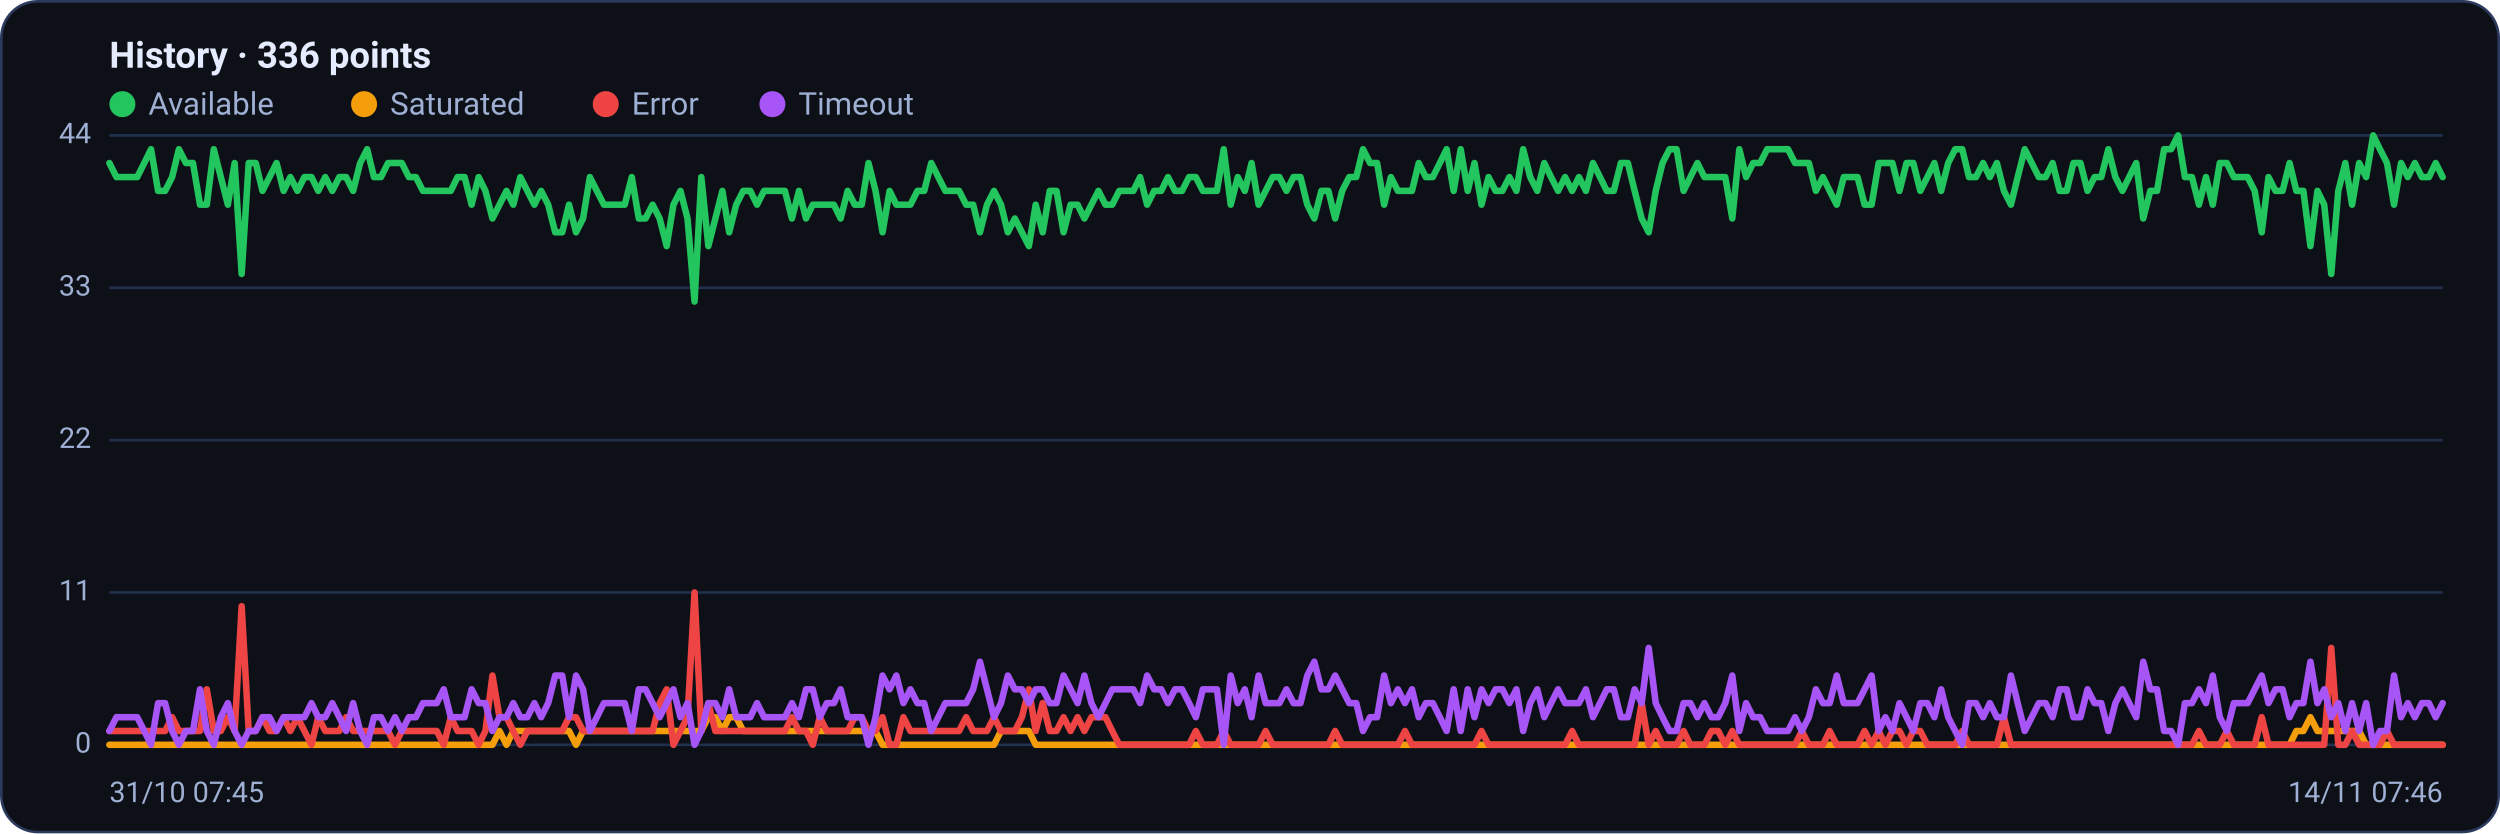
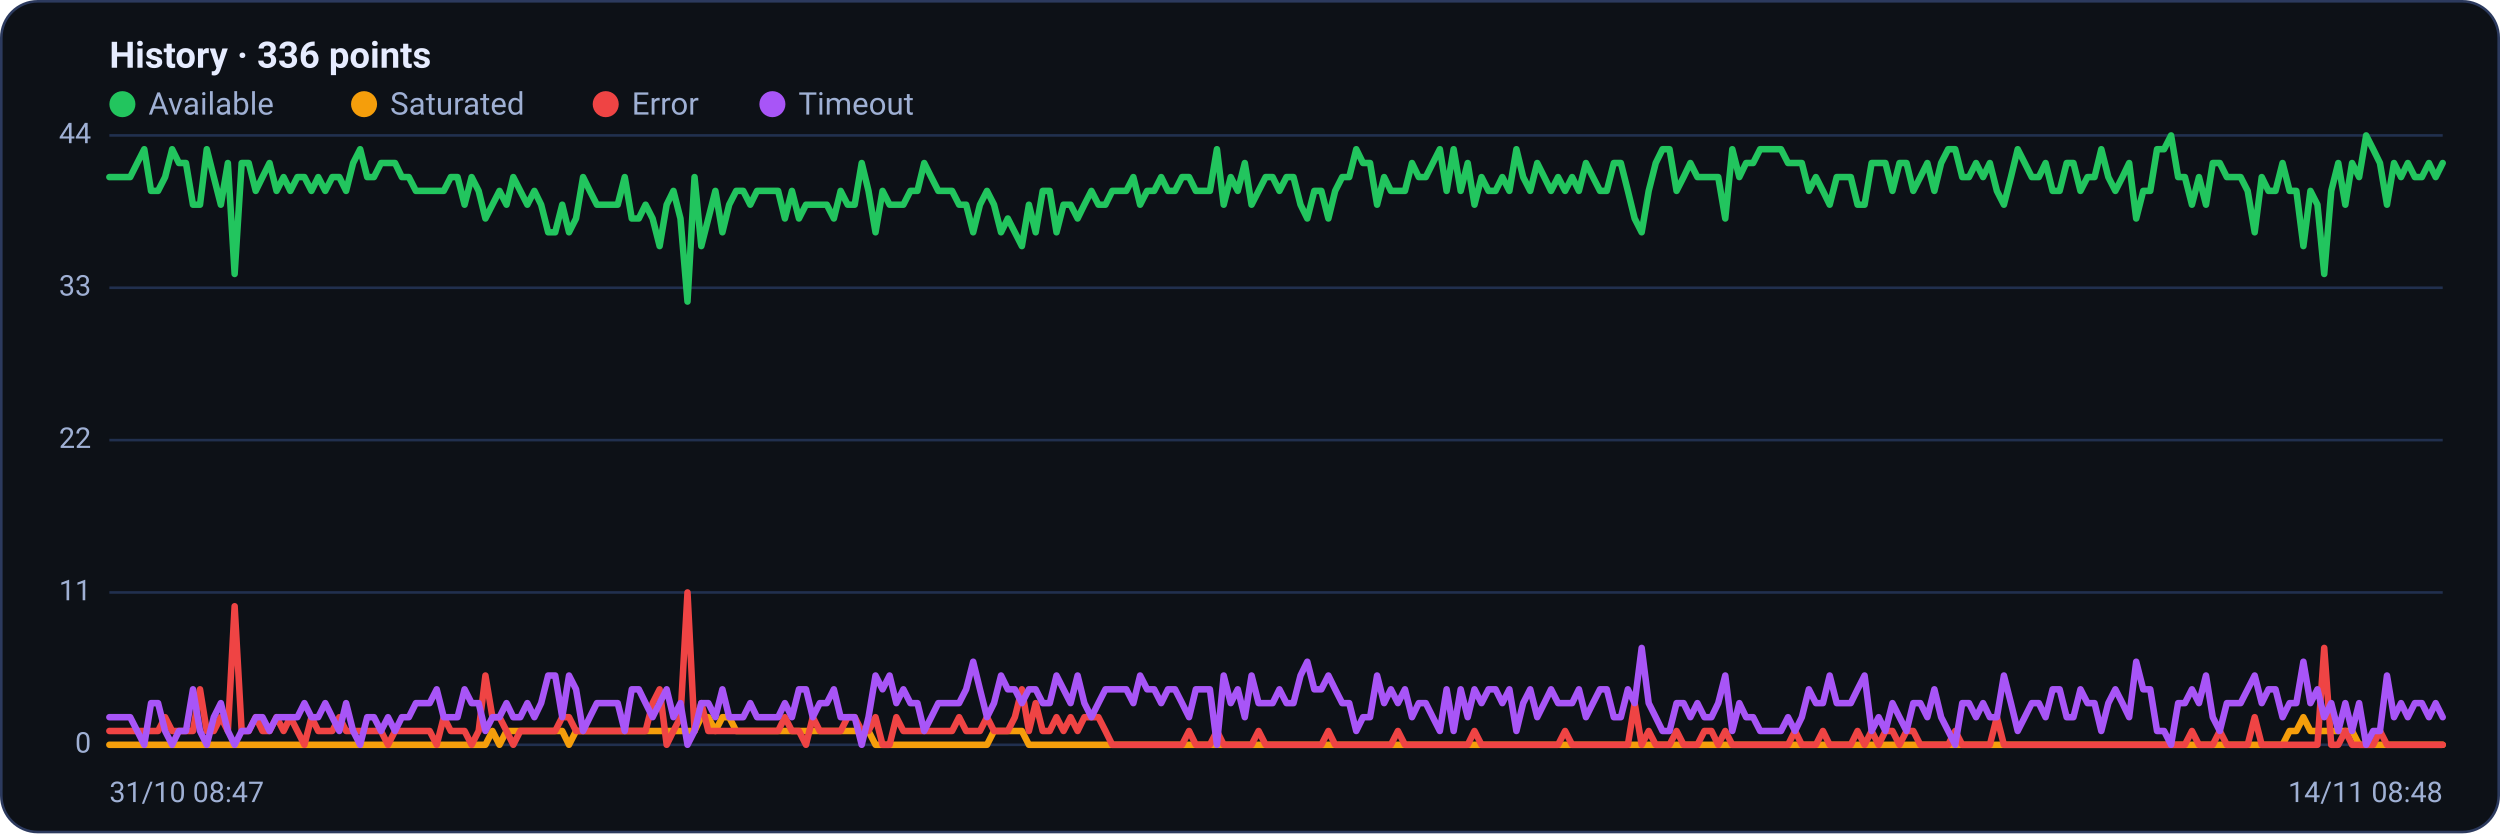
<svg xmlns="http://www.w3.org/2000/svg" viewBox="0 0 960 320" width="960" height="320" font-family="Segoe UI, system-ui, -apple-system, Roboto, Helvetica, Arial, sans-serif" role="img" aria-label="Availability history per region">
  <rect x="0.5" y="0.5" width="959" height="319" rx="14" fill="#0d1117" stroke="#2c3a5e" />
  <text x="42" y="26" font-size="14" font-weight="600" fill="#e6ecff">History · 336 points</text>
  <circle cx="47" cy="40" r="5" fill="#22c55e" />
  <text x="57" y="44" font-size="12" fill="#9fb0d4">Available</text>
  <circle cx="139.8" cy="40" r="5" fill="#f59e0b" />
  <text x="149.8" y="44" font-size="12" fill="#9fb0d4">Saturated</text>
  <circle cx="232.6" cy="40" r="5" fill="#ef4444" />
  <text x="242.6" y="44" font-size="12" fill="#9fb0d4">Error</text>
  <circle cx="296.6" cy="40" r="5" fill="#a855f7" />
  <text x="306.6" y="44" font-size="12" fill="#9fb0d4">Timeout</text>
  <line x1="42" y1="286.0" x2="938" y2="286.0" stroke="#21304f" stroke-width="1" />
  <text x="35" y="289.0" text-anchor="end" font-size="11" fill="#9fb0d4">0</text>
  <line x1="42" y1="227.5" x2="938" y2="227.5" stroke="#21304f" stroke-width="1" />
  <text x="35" y="230.5" text-anchor="end" font-size="11" fill="#9fb0d4">11</text>
  <line x1="42" y1="169.0" x2="938" y2="169.0" stroke="#21304f" stroke-width="1" />
  <text x="35" y="172.0" text-anchor="end" font-size="11" fill="#9fb0d4">22</text>
  <line x1="42" y1="110.5" x2="938" y2="110.5" stroke="#21304f" stroke-width="1" />
  <text x="35" y="113.5" text-anchor="end" font-size="11" fill="#9fb0d4">33</text>
  <line x1="42" y1="52.0" x2="938" y2="52.0" stroke="#21304f" stroke-width="1" />
  <text x="35" y="55.0" text-anchor="end" font-size="11" fill="#9fb0d4">44</text>
-   <polyline fill="none" stroke="#22c55e" stroke-width="2.5" stroke-linejoin="round" stroke-linecap="round" points="42.0,62.6 44.7,68.0 47.3,68.0 50.0,68.0 52.7,68.0 55.4,62.6 58.0,57.3 60.7,73.3 63.4,73.3 66.1,68.0 68.7,57.3 71.4,62.6 74.1,62.6 76.8,78.6 79.4,78.6 82.1,57.3 84.8,68.0 87.5,78.6 90.1,62.6 92.8,105.2 95.5,62.6 98.2,62.6 100.8,73.3 103.5,68.0 106.2,62.6 108.9,73.3 111.5,68.0 114.2,73.3 116.9,68.0 119.6,68.0 122.2,73.3 124.9,68.0 127.6,73.3 130.3,68.0 132.9,68.0 135.6,73.3 138.3,62.6 141.0,57.3 143.6,68.0 146.3,68.0 149.0,62.6 151.7,62.6 154.3,62.6 157.0,68.0 159.7,68.0 162.4,73.3 165.0,73.3 167.7,73.3 170.4,73.3 173.1,73.3 175.7,68.0 178.4,68.0 181.1,78.6 183.8,68.0 186.4,73.3 189.1,83.9 191.8,78.6 194.5,73.3 197.1,78.6 199.8,68.0 202.5,73.3 205.2,78.6 207.8,73.3 210.5,78.6 213.2,89.2 215.9,89.2 218.5,78.6 221.2,89.2 223.9,83.9 226.5,68.0 229.2,73.3 231.9,78.6 234.6,78.6 237.2,78.6 239.9,78.6 242.6,68.0 245.3,83.9 247.9,83.9 250.6,78.6 253.3,83.9 256.0,94.5 258.6,78.6 261.3,73.3 264.0,83.9 266.7,115.8 269.3,68.0 272.0,94.5 274.7,83.9 277.4,73.3 280.0,89.2 282.7,78.6 285.4,73.3 288.1,73.3 290.7,78.6 293.4,73.3 296.1,73.3 298.8,73.3 301.4,73.3 304.1,83.9 306.8,73.3 309.5,83.9 312.1,78.6 314.8,78.6 317.5,78.6 320.2,78.6 322.8,83.9 325.5,73.3 328.2,78.6 330.9,78.6 333.5,62.6 336.2,73.3 338.9,89.2 341.6,73.3 344.2,78.6 346.9,78.6 349.6,78.6 352.3,73.3 354.9,73.3 357.6,62.6 360.3,68.0 363.0,73.3 365.6,73.3 368.3,73.3 371.0,78.6 373.7,78.6 376.3,89.2 379.0,78.6 381.7,73.3 384.4,78.6 387.0,89.2 389.7,83.9 392.4,89.2 395.1,94.5 397.7,78.6 400.4,89.2 403.1,73.3 405.7,73.3 408.4,89.2 411.1,78.6 413.8,78.6 416.4,83.9 419.1,78.6 421.8,73.3 424.5,78.6 427.1,78.6 429.8,73.3 432.5,73.3 435.2,73.3 437.8,68.0 440.5,78.6 443.2,73.3 445.9,73.3 448.5,68.0 451.2,73.3 453.9,73.3 456.6,68.0 459.2,68.0 461.9,73.3 464.6,73.3 467.3,73.3 469.9,57.3 472.6,78.6 475.3,68.0 478.0,73.3 480.6,62.6 483.3,78.6 486.0,73.3 488.7,68.0 491.3,68.0 494.0,73.3 496.7,68.0 499.4,68.0 502.0,78.6 504.7,83.9 507.4,73.3 510.1,73.3 512.7,83.9 515.4,73.3 518.1,68.0 520.8,68.0 523.4,57.3 526.1,62.6 528.8,62.6 531.5,78.6 534.1,68.0 536.8,73.3 539.5,73.3 542.2,73.3 544.8,62.6 547.5,68.0 550.2,68.0 552.9,62.6 555.5,57.3 558.2,73.3 560.9,57.3 563.6,73.3 566.2,62.6 568.9,78.6 571.6,68.0 574.3,73.3 576.9,73.3 579.6,68.0 582.3,73.3 584.9,57.3 587.6,68.0 590.3,73.3 593.0,62.6 595.6,68.0 598.3,73.3 601.0,68.0 603.7,73.3 606.3,68.0 609.0,73.3 611.7,62.6 614.4,68.0 617.0,73.3 619.7,73.3 622.4,62.6 625.1,62.6 627.7,73.3 630.4,83.9 633.1,89.2 635.8,73.3 638.4,62.6 641.1,57.3 643.8,57.3 646.5,73.3 649.1,68.0 651.8,62.6 654.5,68.0 657.2,68.0 659.8,68.0 662.5,68.0 665.2,83.9 667.9,57.3 670.5,68.0 673.2,62.6 675.9,62.6 678.6,57.3 681.2,57.3 683.9,57.3 686.6,57.3 689.3,62.6 691.9,62.6 694.6,62.6 697.3,73.3 700.0,68.0 702.6,73.3 705.3,78.6 708.0,68.0 710.7,68.0 713.3,68.0 716.0,78.6 718.7,78.6 721.4,62.6 724.0,62.6 726.7,62.6 729.4,73.3 732.1,62.6 734.7,62.6 737.4,73.3 740.1,68.0 742.8,62.6 745.4,73.3 748.1,62.6 750.8,57.3 753.5,57.3 756.1,68.0 758.8,68.0 761.5,62.6 764.1,68.0 766.8,62.6 769.5,73.3 772.2,78.6 774.8,68.0 777.5,57.3 780.2,62.6 782.9,68.0 785.5,68.0 788.2,62.6 790.9,73.3 793.6,73.3 796.2,62.6 798.9,62.6 801.6,73.3 804.3,68.0 806.9,68.0 809.6,57.3 812.3,68.0 815.0,73.3 817.6,68.0 820.3,62.6 823.0,83.9 825.7,73.3 828.3,73.3 831.0,57.3 833.7,57.3 836.4,52.0 839.0,68.0 841.7,68.0 844.4,78.6 847.1,68.0 849.7,78.6 852.4,62.6 855.1,62.6 857.8,68.0 860.4,68.0 863.1,68.0 865.8,73.3 868.5,89.2 871.1,68.0 873.8,73.3 876.5,73.3 879.2,62.6 881.8,73.3 884.5,73.3 887.2,94.5 889.9,73.3 892.5,78.6 895.2,105.2 897.9,73.3 900.6,62.6 903.2,78.6 905.9,62.6 908.6,68.0 911.3,52.0 913.9,57.3 916.6,62.6 919.3,78.6 922.0,62.6 924.6,68.0 927.3,62.6 930.0,68.0 932.7,68.0 935.3,62.6 938.0,68.0" />
-   <polyline fill="none" stroke="#f59e0b" stroke-width="2.5" stroke-linejoin="round" stroke-linecap="round" points="42.0,286.0 44.7,286.0 47.3,286.0 50.0,286.0 52.7,286.0 55.4,286.0 58.0,286.0 60.7,286.0 63.4,286.0 66.1,286.0 68.7,286.0 71.4,286.0 74.1,286.0 76.8,286.0 79.4,286.0 82.1,286.0 84.8,286.0 87.5,286.0 90.1,286.0 92.8,286.0 95.5,286.0 98.2,286.0 100.8,286.0 103.5,286.0 106.2,286.0 108.9,286.0 111.5,286.0 114.2,286.0 116.9,286.0 119.6,286.0 122.2,286.0 124.9,286.0 127.6,286.0 130.3,286.0 132.9,286.0 135.6,286.0 138.3,286.0 141.0,286.0 143.6,286.0 146.3,286.0 149.0,286.0 151.7,286.0 154.3,286.0 157.0,286.0 159.7,286.0 162.4,286.0 165.0,286.0 167.7,286.0 170.4,286.0 173.1,286.0 175.7,286.0 178.4,286.0 181.1,286.0 183.8,286.0 186.4,286.0 189.1,286.0 191.8,280.7 194.5,286.0 197.1,280.7 199.8,280.7 202.5,280.7 205.2,280.7 207.8,280.7 210.5,280.7 213.2,280.7 215.9,280.7 218.5,280.7 221.2,286.0 223.9,280.7 226.5,280.7 229.2,280.7 231.9,280.7 234.6,280.7 237.2,280.7 239.9,280.7 242.6,280.7 245.3,280.7 247.9,280.7 250.6,280.7 253.3,280.7 256.0,280.7 258.6,280.7 261.3,280.7 264.0,280.7 266.7,280.7 269.3,280.7 272.0,275.4 274.7,275.4 277.4,280.7 280.0,275.4 282.7,275.4 285.4,280.7 288.1,280.7 290.7,280.7 293.4,280.7 296.1,280.7 298.8,280.7 301.4,280.7 304.1,280.7 306.8,280.7 309.5,280.7 312.1,280.7 314.8,280.7 317.5,280.7 320.2,280.7 322.8,280.7 325.5,280.7 328.2,280.7 330.9,280.7 333.5,280.7 336.2,280.7 338.9,286.0 341.6,286.0 344.2,286.0 346.9,286.0 349.6,286.0 352.3,286.0 354.9,286.0 357.6,286.0 360.3,286.0 363.0,286.0 365.6,286.0 368.3,286.0 371.0,286.0 373.7,286.0 376.3,286.0 379.0,286.0 381.7,286.0 384.4,280.7 387.0,280.7 389.7,280.7 392.4,280.7 395.1,280.7 397.7,286.0 400.4,286.0 403.1,286.0 405.7,286.0 408.4,286.0 411.1,286.0 413.8,286.0 416.4,286.0 419.1,286.0 421.8,286.0 424.5,286.0 427.1,286.0 429.8,286.0 432.5,286.0 435.2,286.0 437.8,286.0 440.5,286.0 443.2,286.0 445.9,286.0 448.5,286.0 451.2,286.0 453.9,286.0 456.6,286.0 459.2,286.0 461.9,286.0 464.6,286.0 467.3,286.0 469.9,286.0 472.6,286.0 475.3,286.0 478.0,286.0 480.6,286.0 483.3,286.0 486.0,286.0 488.7,286.0 491.3,286.0 494.0,286.0 496.7,286.0 499.4,286.0 502.0,286.0 504.7,286.0 507.4,286.0 510.1,286.0 512.7,286.0 515.4,286.0 518.1,286.0 520.8,286.0 523.4,286.0 526.1,286.0 528.8,286.0 531.5,286.0 534.1,286.0 536.8,286.0 539.5,286.0 542.2,286.0 544.8,286.0 547.5,286.0 550.2,286.0 552.9,286.0 555.5,286.0 558.2,286.0 560.9,286.0 563.6,286.0 566.2,286.0 568.9,286.0 571.6,286.0 574.3,286.0 576.9,286.0 579.6,286.0 582.3,286.0 584.9,286.0 587.6,286.0 590.3,286.0 593.0,286.0 595.6,286.0 598.3,286.0 601.0,286.0 603.7,286.0 606.3,286.0 609.0,286.0 611.7,286.0 614.4,286.0 617.0,286.0 619.7,286.0 622.4,286.0 625.1,286.0 627.7,286.0 630.4,286.0 633.1,286.0 635.8,286.0 638.4,286.0 641.1,286.0 643.8,286.0 646.5,286.0 649.1,286.0 651.8,286.0 654.5,286.0 657.2,286.0 659.8,286.0 662.5,286.0 665.2,286.0 667.9,286.0 670.5,286.0 673.2,286.0 675.9,286.0 678.6,286.0 681.2,286.0 683.9,286.0 686.6,286.0 689.3,286.0 691.9,286.0 694.6,286.0 697.3,286.0 700.0,286.0 702.6,286.0 705.3,286.0 708.0,286.0 710.7,286.0 713.3,286.0 716.0,286.0 718.7,286.0 721.4,286.0 724.0,286.0 726.7,286.0 729.4,286.0 732.1,286.0 734.7,286.0 737.4,286.0 740.1,286.0 742.8,286.0 745.4,286.0 748.1,286.0 750.8,286.0 753.5,286.0 756.1,286.0 758.8,286.0 761.5,286.0 764.1,286.0 766.8,286.0 769.5,286.0 772.2,286.0 774.8,286.0 777.5,286.0 780.2,286.0 782.9,286.0 785.5,286.0 788.2,286.0 790.9,286.0 793.6,286.0 796.2,286.0 798.9,286.0 801.6,286.0 804.3,286.0 806.9,286.0 809.6,286.0 812.3,286.0 815.0,286.0 817.6,286.0 820.3,286.0 823.0,286.0 825.7,286.0 828.3,286.0 831.0,286.0 833.7,286.0 836.4,286.0 839.0,286.0 841.7,286.0 844.4,286.0 847.1,286.0 849.7,286.0 852.4,286.0 855.1,286.0 857.8,286.0 860.4,286.0 863.1,286.0 865.8,286.0 868.5,286.0 871.1,286.0 873.8,286.0 876.5,286.0 879.2,286.0 881.8,280.7 884.5,280.7 887.2,275.4 889.9,280.7 892.5,280.7 895.2,280.7 897.9,280.7 900.6,280.7 903.2,280.7 905.9,280.7 908.6,286.0 911.3,286.0 913.9,286.0 916.6,286.0 919.3,286.0 922.0,286.0 924.6,286.0 927.3,286.0 930.0,286.0 932.7,286.0 935.3,286.0 938.0,286.0" />
-   <polyline fill="none" stroke="#ef4444" stroke-width="2.5" stroke-linejoin="round" stroke-linecap="round" points="42.0,280.7 44.7,280.7 47.3,280.7 50.0,280.7 52.7,280.7 55.4,280.7 58.0,280.7 60.7,280.7 63.4,280.7 66.1,275.4 68.7,280.7 71.4,280.7 74.1,280.7 76.8,280.7 79.4,264.7 82.1,280.7 84.8,280.7 87.5,275.4 90.1,280.7 92.8,232.8 95.5,280.7 98.2,280.7 100.8,275.4 103.5,280.7 106.2,280.7 108.9,275.4 111.5,280.7 114.2,275.4 116.9,280.7 119.6,286.0 122.2,275.4 124.9,280.7 127.6,280.7 130.3,280.7 132.9,275.4 135.6,280.7 138.3,280.7 141.0,280.7 143.6,280.7 146.3,280.7 149.0,280.7 151.7,286.0 154.3,280.7 157.0,280.7 159.7,280.7 162.4,280.7 165.0,280.7 167.7,280.7 170.4,286.0 173.1,275.4 175.7,280.7 178.4,280.7 181.1,280.7 183.8,286.0 186.4,280.7 189.1,259.4 191.8,275.4 194.5,275.4 197.1,280.7 199.8,286.0 202.5,280.7 205.2,280.7 207.8,280.7 210.5,280.7 213.2,280.7 215.9,280.7 218.5,275.4 221.2,275.4 223.9,280.7 226.5,280.7 229.2,280.7 231.9,280.7 234.6,280.7 237.2,280.7 239.9,280.7 242.6,280.7 245.3,280.7 247.9,280.7 250.6,280.7 253.3,270.0 256.0,264.7 258.6,286.0 261.3,280.7 264.0,275.4 266.7,227.5 269.3,280.7 272.0,270.0 274.7,280.7 277.4,280.7 280.0,280.7 282.7,280.7 285.4,280.7 288.1,280.7 290.7,280.7 293.4,280.7 296.1,280.7 298.8,280.7 301.4,280.7 304.1,275.4 306.8,280.7 309.5,280.7 312.1,286.0 314.8,275.4 317.5,280.7 320.2,280.7 322.8,280.7 325.5,280.7 328.2,275.4 330.9,275.4 333.5,280.7 336.2,280.7 338.9,275.4 341.6,286.0 344.2,286.0 346.9,275.4 349.6,280.7 352.3,280.7 354.9,280.7 357.6,280.7 360.3,280.7 363.0,280.7 365.6,280.7 368.3,280.7 371.0,275.4 373.7,280.7 376.3,280.7 379.0,280.7 381.7,275.4 384.4,280.7 387.0,280.7 389.7,280.7 392.4,275.4 395.1,264.7 397.7,280.7 400.4,270.0 403.1,280.7 405.7,280.7 408.4,275.4 411.1,280.7 413.8,275.4 416.4,280.7 419.1,275.4 421.8,275.4 424.5,275.4 427.1,280.7 429.8,286.0 432.5,286.0 435.2,286.0 437.8,286.0 440.5,286.0 443.2,286.0 445.9,286.0 448.5,286.0 451.2,286.0 453.9,286.0 456.6,286.0 459.2,280.7 461.9,286.0 464.6,286.0 467.3,286.0 469.9,280.7 472.6,286.0 475.3,286.0 478.0,286.0 480.6,286.0 483.3,286.0 486.0,280.7 488.7,286.0 491.3,286.0 494.0,286.0 496.7,286.0 499.4,286.0 502.0,286.0 504.7,286.0 507.4,286.0 510.1,286.0 512.7,280.7 515.4,286.0 518.1,286.0 520.8,286.0 523.4,286.0 526.1,286.0 528.8,286.0 531.5,286.0 534.1,286.0 536.8,286.0 539.5,280.7 542.2,286.0 544.8,286.0 547.5,286.0 550.2,286.0 552.9,286.0 555.5,286.0 558.2,286.0 560.9,286.0 563.6,286.0 566.2,286.0 568.9,280.7 571.6,286.0 574.3,286.0 576.9,286.0 579.6,286.0 582.3,286.0 584.9,286.0 587.6,286.0 590.3,286.0 593.0,286.0 595.6,286.0 598.3,286.0 601.0,286.0 603.7,280.7 606.3,286.0 609.0,286.0 611.7,286.0 614.4,286.0 617.0,286.0 619.7,286.0 622.4,286.0 625.1,286.0 627.7,286.0 630.4,270.0 633.1,286.0 635.8,280.7 638.4,286.0 641.1,286.0 643.8,286.0 646.5,280.7 649.1,286.0 651.8,286.0 654.5,286.0 657.2,280.7 659.8,280.7 662.5,286.0 665.2,280.7 667.9,286.0 670.5,286.0 673.2,286.0 675.9,286.0 678.6,286.0 681.2,286.0 683.9,286.0 686.6,286.0 689.3,286.0 691.9,280.7 694.6,286.0 697.3,286.0 700.0,286.0 702.6,280.7 705.3,286.0 708.0,286.0 710.7,286.0 713.3,286.0 716.0,280.7 718.7,286.0 721.4,280.7 724.0,286.0 726.7,280.7 729.4,280.7 732.1,286.0 734.7,280.7 737.4,280.7 740.1,286.0 742.8,286.0 745.4,286.0 748.1,286.0 750.8,286.0 753.5,280.7 756.1,286.0 758.8,286.0 761.5,286.0 764.1,286.0 766.8,286.0 769.5,275.4 772.2,286.0 774.8,286.0 777.5,286.0 780.2,286.0 782.9,286.0 785.5,286.0 788.2,286.0 790.9,286.0 793.6,286.0 796.2,286.0 798.9,286.0 801.6,286.0 804.3,286.0 806.9,286.0 809.6,286.0 812.3,286.0 815.0,286.0 817.6,286.0 820.3,286.0 823.0,286.0 825.7,286.0 828.3,286.0 831.0,286.0 833.7,286.0 836.4,286.0 839.0,286.0 841.7,286.0 844.4,280.7 847.1,286.0 849.7,286.0 852.4,286.0 855.1,280.7 857.8,286.0 860.4,286.0 863.1,286.0 865.8,286.0 868.5,275.4 871.1,286.0 873.8,286.0 876.5,286.0 879.2,286.0 881.8,286.0 884.5,286.0 887.2,286.0 889.9,286.0 892.5,286.0 895.2,248.8 897.9,286.0 900.6,286.0 903.2,280.7 905.9,286.0 908.6,286.0 911.3,286.0 913.9,286.0 916.6,280.7 919.3,286.0 922.0,286.0 924.6,286.0 927.3,286.0 930.0,286.0 932.7,286.0 935.3,286.0 938.0,286.0" />
-   <polyline fill="none" stroke="#a855f7" stroke-width="2.5" stroke-linejoin="round" stroke-linecap="round" points="42.0,280.7 44.7,275.4 47.3,275.4 50.0,275.4 52.7,275.4 55.4,280.7 58.0,286.0 60.7,270.0 63.4,270.0 66.1,280.7 68.7,286.0 71.4,280.7 74.1,280.7 76.8,264.7 79.4,280.7 82.1,286.0 84.8,275.4 87.5,270.0 90.1,280.7 92.8,286.0 95.5,280.7 98.2,280.7 100.8,275.4 103.5,275.4 106.2,280.7 108.9,275.4 111.5,275.4 114.2,275.4 116.9,275.4 119.6,270.0 122.2,275.4 124.9,275.4 127.6,270.0 130.3,275.4 132.9,280.7 135.6,270.0 138.3,280.7 141.0,286.0 143.6,275.4 146.3,275.4 149.0,280.7 151.7,275.4 154.3,280.7 157.0,275.4 159.7,275.4 162.4,270.0 165.0,270.0 167.7,270.0 170.4,264.7 173.1,275.4 175.7,275.4 178.4,275.4 181.1,264.7 183.8,270.0 186.4,270.0 189.1,280.7 191.8,275.4 194.5,275.4 197.1,270.0 199.8,275.4 202.5,275.4 205.2,270.0 207.8,275.4 210.5,270.0 213.2,259.4 215.9,259.4 218.5,275.4 221.2,259.4 223.9,264.7 226.5,280.7 229.2,275.4 231.9,270.0 234.6,270.0 237.2,270.0 239.9,270.0 242.6,280.7 245.3,264.7 247.9,264.7 250.6,270.0 253.3,275.4 256.0,270.0 258.6,264.7 261.3,275.4 264.0,270.0 266.7,286.0 269.3,280.7 272.0,270.0 274.7,270.0 277.4,275.4 280.0,264.7 282.7,275.4 285.4,275.4 288.1,275.4 290.7,270.0 293.4,275.4 296.1,275.4 298.8,275.4 301.4,275.4 304.1,270.0 306.8,275.4 309.5,264.7 312.1,264.7 314.8,275.4 317.5,270.0 320.2,270.0 322.8,264.7 325.5,275.4 328.2,275.4 330.9,275.4 333.5,286.0 336.2,275.4 338.9,259.4 341.6,264.7 344.2,259.4 346.9,270.0 349.6,264.7 352.3,270.0 354.9,270.0 357.6,280.7 360.3,275.4 363.0,270.0 365.6,270.0 368.3,270.0 371.0,270.0 373.7,264.7 376.3,254.1 379.0,264.7 381.7,275.4 384.4,270.0 387.0,259.4 389.7,264.7 392.4,264.7 395.1,270.0 397.7,264.7 400.4,264.7 403.1,270.0 405.7,270.0 408.4,259.4 411.1,264.7 413.8,270.0 416.4,259.4 419.1,270.0 421.8,275.4 424.5,270.0 427.1,264.7 429.8,264.7 432.5,264.7 435.2,264.7 437.8,270.0 440.5,259.4 443.2,264.7 445.9,264.7 448.5,270.0 451.2,264.7 453.9,264.7 456.6,270.0 459.2,275.4 461.9,264.7 464.6,264.7 467.3,264.7 469.9,286.0 472.6,259.4 475.3,270.0 478.0,264.7 480.6,275.4 483.3,259.4 486.0,270.0 488.7,270.0 491.3,270.0 494.0,264.7 496.7,270.0 499.4,270.0 502.0,259.4 504.7,254.1 507.4,264.7 510.1,264.7 512.7,259.4 515.4,264.7 518.1,270.0 520.8,270.0 523.4,280.7 526.1,275.4 528.8,275.4 531.5,259.4 534.1,270.0 536.8,264.7 539.5,270.0 542.2,264.7 544.8,275.4 547.5,270.0 550.2,270.0 552.9,275.4 555.5,280.7 558.2,264.7 560.9,280.7 563.6,264.7 566.2,275.4 568.9,264.7 571.6,270.0 574.3,264.7 576.9,264.7 579.6,270.0 582.3,264.7 584.9,280.7 587.6,270.0 590.3,264.7 593.0,275.4 595.6,270.0 598.3,264.7 601.0,270.0 603.7,270.0 606.3,270.0 609.0,264.7 611.7,275.4 614.4,270.0 617.0,264.7 619.7,264.7 622.4,275.4 625.1,275.4 627.7,264.7 630.4,270.0 633.1,248.8 635.8,270.0 638.4,275.4 641.1,280.7 643.8,280.7 646.5,270.0 649.1,270.0 651.8,275.4 654.5,270.0 657.2,275.4 659.8,275.4 662.5,270.0 665.2,259.4 667.9,280.7 670.5,270.0 673.2,275.4 675.9,275.4 678.6,280.7 681.2,280.7 683.9,280.7 686.6,280.7 689.3,275.4 691.9,280.7 694.6,275.4 697.3,264.7 700.0,270.0 702.6,270.0 705.3,259.4 708.0,270.0 710.7,270.0 713.3,270.0 716.0,264.7 718.7,259.4 721.4,280.7 724.0,275.4 726.7,280.7 729.4,270.0 732.1,275.4 734.7,280.7 737.4,270.0 740.1,270.0 742.8,275.4 745.4,264.7 748.1,275.4 750.8,280.7 753.5,286.0 756.1,270.0 758.8,270.0 761.5,275.4 764.1,270.0 766.8,275.4 769.5,275.4 772.2,259.4 774.8,270.0 777.5,280.7 780.2,275.4 782.9,270.0 785.5,270.0 788.2,275.4 790.9,264.7 793.6,264.7 796.2,275.4 798.9,275.4 801.6,264.7 804.3,270.0 806.9,270.0 809.6,280.7 812.3,270.0 815.0,264.7 817.6,270.0 820.3,275.4 823.0,254.1 825.7,264.7 828.3,264.7 831.0,280.7 833.7,280.7 836.4,286.0 839.0,270.0 841.7,270.0 844.4,264.7 847.1,270.0 849.7,259.4 852.4,275.4 855.1,280.7 857.8,270.0 860.4,270.0 863.1,270.0 865.8,264.7 868.5,259.4 871.1,270.0 873.8,264.7 876.5,264.7 879.2,275.4 881.8,270.0 884.5,270.0 887.2,254.1 889.9,270.0 892.5,264.7 895.2,275.4 897.9,270.0 900.6,280.7 903.2,270.0 905.9,280.7 908.6,270.0 911.3,286.0 913.9,280.7 916.6,280.7 919.3,259.4 922.0,275.4 924.6,270.0 927.3,275.4 930.0,270.0 932.7,270.0 935.3,275.4 938.0,270.0" />
-   <text x="42" y="308" font-size="11" fill="#9fb0d4">31/10 07:45</text>
-   <text x="938" y="308" text-anchor="end" font-size="11" fill="#9fb0d4">14/11 07:46</text>
+   <polyline fill="none" stroke="#22c55e" stroke-width="2.5" stroke-linejoin="round" stroke-linecap="round" points="42.0,68.0 44.7,68.0 47.3,68.0 50.0,68.0 52.7,62.6 55.4,57.3 58.0,73.3 60.7,73.3 63.4,68.0 66.1,57.3 68.7,62.6 71.4,62.6 74.1,78.6 76.8,78.6 79.4,57.3 82.1,68.0 84.8,78.6 87.5,62.6 90.1,105.2 92.8,62.6 95.5,62.6 98.2,73.3 100.8,68.0 103.5,62.6 106.2,73.3 108.9,68.0 111.5,73.3 114.2,68.0 116.9,68.0 119.6,73.3 122.2,68.0 124.9,73.3 127.6,68.0 130.3,68.0 132.9,73.3 135.6,62.6 138.3,57.3 141.0,68.0 143.6,68.0 146.3,62.6 149.0,62.6 151.7,62.6 154.3,68.0 157.0,68.0 159.7,73.3 162.4,73.3 165.0,73.3 167.7,73.3 170.4,73.3 173.1,68.0 175.7,68.0 178.4,78.6 181.1,68.0 183.8,73.3 186.4,83.9 189.1,78.6 191.8,73.3 194.5,78.6 197.1,68.0 199.8,73.3 202.5,78.6 205.2,73.3 207.8,78.6 210.5,89.2 213.2,89.2 215.9,78.6 218.5,89.2 221.2,83.9 223.9,68.0 226.5,73.3 229.2,78.6 231.9,78.6 234.6,78.6 237.2,78.6 239.9,68.0 242.6,83.9 245.3,83.9 247.9,78.6 250.6,83.9 253.3,94.5 256.0,78.6 258.6,73.3 261.3,83.9 264.0,115.8 266.7,68.0 269.3,94.5 272.0,83.9 274.7,73.3 277.4,89.2 280.0,78.6 282.7,73.3 285.4,73.3 288.1,78.6 290.7,73.3 293.4,73.3 296.1,73.3 298.8,73.3 301.4,83.9 304.1,73.3 306.8,83.9 309.5,78.6 312.1,78.6 314.8,78.6 317.5,78.6 320.2,83.9 322.8,73.3 325.5,78.6 328.2,78.6 330.9,62.6 333.5,73.3 336.2,89.2 338.9,73.3 341.6,78.6 344.2,78.6 346.9,78.6 349.6,73.3 352.3,73.3 354.9,62.6 357.6,68.0 360.3,73.3 363.0,73.3 365.6,73.3 368.3,78.6 371.0,78.6 373.7,89.2 376.3,78.6 379.0,73.3 381.7,78.6 384.4,89.2 387.0,83.9 389.7,89.2 392.4,94.5 395.1,78.6 397.7,89.2 400.4,73.3 403.1,73.3 405.7,89.2 408.4,78.6 411.1,78.6 413.8,83.9 416.4,78.6 419.1,73.3 421.8,78.6 424.5,78.6 427.1,73.3 429.8,73.3 432.5,73.3 435.2,68.0 437.8,78.6 440.5,73.3 443.2,73.3 445.9,68.0 448.5,73.3 451.2,73.3 453.9,68.0 456.6,68.0 459.2,73.3 461.9,73.3 464.6,73.3 467.3,57.3 469.9,78.6 472.6,68.0 475.3,73.3 478.0,62.6 480.6,78.6 483.3,73.3 486.0,68.0 488.7,68.0 491.3,73.3 494.0,68.0 496.7,68.0 499.4,78.6 502.0,83.9 504.7,73.3 507.4,73.3 510.1,83.9 512.7,73.3 515.4,68.0 518.1,68.0 520.8,57.3 523.4,62.6 526.1,62.6 528.8,78.6 531.5,68.0 534.1,73.3 536.8,73.3 539.5,73.3 542.2,62.6 544.8,68.0 547.5,68.0 550.2,62.6 552.9,57.3 555.5,73.3 558.2,57.3 560.9,73.3 563.6,62.6 566.2,78.6 568.9,68.0 571.6,73.3 574.3,73.3 576.9,68.0 579.6,73.3 582.3,57.3 584.9,68.0 587.6,73.3 590.3,62.6 593.0,68.0 595.6,73.3 598.3,68.0 601.0,73.3 603.7,68.0 606.3,73.3 609.0,62.6 611.7,68.0 614.4,73.3 617.0,73.3 619.7,62.6 622.4,62.6 625.1,73.3 627.7,83.9 630.4,89.2 633.1,73.3 635.8,62.6 638.4,57.3 641.1,57.3 643.8,73.3 646.5,68.0 649.1,62.6 651.8,68.0 654.5,68.0 657.2,68.0 659.8,68.0 662.5,83.9 665.2,57.3 667.9,68.0 670.5,62.6 673.2,62.6 675.9,57.3 678.6,57.3 681.2,57.3 683.9,57.3 686.6,62.6 689.3,62.6 691.9,62.6 694.6,73.3 697.3,68.0 700.0,73.3 702.6,78.6 705.3,68.0 708.0,68.0 710.7,68.0 713.3,78.6 716.0,78.6 718.7,62.6 721.4,62.6 724.0,62.6 726.7,73.3 729.4,62.6 732.1,62.6 734.7,73.3 737.4,68.0 740.1,62.6 742.8,73.3 745.4,62.6 748.1,57.3 750.8,57.3 753.5,68.0 756.1,68.0 758.8,62.6 761.5,68.0 764.1,62.6 766.8,73.3 769.5,78.6 772.2,68.0 774.8,57.3 777.5,62.6 780.2,68.0 782.9,68.0 785.5,62.6 788.2,73.3 790.9,73.3 793.6,62.6 796.2,62.6 798.9,73.3 801.6,68.0 804.3,68.0 806.9,57.3 809.6,68.0 812.3,73.3 815.0,68.0 817.6,62.6 820.3,83.9 823.0,73.3 825.7,73.3 828.3,57.3 831.0,57.3 833.7,52.0 836.4,68.0 839.0,68.0 841.7,78.6 844.4,68.0 847.1,78.6 849.7,62.6 852.4,62.6 855.1,68.0 857.8,68.0 860.4,68.0 863.1,73.3 865.8,89.2 868.5,68.0 871.1,73.3 873.8,73.3 876.5,62.6 879.2,73.3 881.8,73.3 884.5,94.5 887.2,73.3 889.9,78.6 892.5,105.2 895.2,73.3 897.9,62.6 900.6,78.6 903.2,62.6 905.9,68.0 908.6,52.0 911.3,57.3 913.9,62.6 916.6,78.6 919.3,62.6 922.0,68.0 924.6,62.6 927.3,68.0 930.0,68.0 932.7,62.6 935.3,68.0 938.0,62.6" />
+   <polyline fill="none" stroke="#f59e0b" stroke-width="2.5" stroke-linejoin="round" stroke-linecap="round" points="42.0,286.0 44.7,286.0 47.3,286.0 50.0,286.0 52.7,286.0 55.4,286.0 58.0,286.0 60.7,286.0 63.4,286.0 66.1,286.0 68.7,286.0 71.4,286.0 74.1,286.0 76.8,286.0 79.4,286.0 82.1,286.0 84.8,286.0 87.5,286.0 90.1,286.0 92.8,286.0 95.5,286.0 98.2,286.0 100.8,286.0 103.5,286.0 106.2,286.0 108.9,286.0 111.5,286.0 114.2,286.0 116.9,286.0 119.6,286.0 122.2,286.0 124.9,286.0 127.6,286.0 130.3,286.0 132.9,286.0 135.6,286.0 138.3,286.0 141.0,286.0 143.6,286.0 146.3,286.0 149.0,286.0 151.7,286.0 154.3,286.0 157.0,286.0 159.7,286.0 162.4,286.0 165.0,286.0 167.7,286.0 170.4,286.0 173.1,286.0 175.7,286.0 178.4,286.0 181.1,286.0 183.8,286.0 186.4,286.0 189.1,280.7 191.8,286.0 194.5,280.7 197.1,280.7 199.8,280.7 202.5,280.7 205.2,280.7 207.8,280.7 210.5,280.7 213.2,280.7 215.9,280.7 218.5,286.0 221.2,280.7 223.9,280.7 226.5,280.7 229.2,280.7 231.9,280.7 234.6,280.7 237.2,280.7 239.9,280.7 242.6,280.7 245.3,280.7 247.9,280.7 250.6,280.7 253.3,280.7 256.0,280.7 258.6,280.7 261.3,280.7 264.0,280.7 266.7,280.7 269.3,275.4 272.0,275.4 274.7,280.7 277.4,275.4 280.0,275.4 282.7,280.7 285.4,280.7 288.1,280.7 290.7,280.7 293.4,280.7 296.1,280.7 298.8,280.7 301.4,280.7 304.1,280.7 306.8,280.7 309.5,280.7 312.1,280.7 314.8,280.7 317.5,280.7 320.2,280.7 322.8,280.7 325.5,280.7 328.2,280.7 330.9,280.7 333.5,280.7 336.2,286.0 338.9,286.0 341.6,286.0 344.2,286.0 346.9,286.0 349.6,286.0 352.3,286.0 354.9,286.0 357.6,286.0 360.3,286.0 363.0,286.0 365.6,286.0 368.3,286.0 371.0,286.0 373.7,286.0 376.3,286.0 379.0,286.0 381.7,280.7 384.4,280.7 387.0,280.7 389.7,280.7 392.4,280.7 395.1,286.0 397.7,286.0 400.4,286.0 403.1,286.0 405.7,286.0 408.4,286.0 411.1,286.0 413.8,286.0 416.4,286.0 419.1,286.0 421.8,286.0 424.5,286.0 427.1,286.0 429.8,286.0 432.5,286.0 435.2,286.0 437.8,286.0 440.5,286.0 443.2,286.0 445.9,286.0 448.5,286.0 451.2,286.0 453.9,286.0 456.6,286.0 459.2,286.0 461.9,286.0 464.6,286.0 467.3,286.0 469.9,286.0 472.6,286.0 475.3,286.0 478.0,286.0 480.6,286.0 483.3,286.0 486.0,286.0 488.7,286.0 491.3,286.0 494.0,286.0 496.7,286.0 499.4,286.0 502.0,286.0 504.7,286.0 507.4,286.0 510.1,286.0 512.7,286.0 515.4,286.0 518.1,286.0 520.8,286.0 523.4,286.0 526.1,286.0 528.8,286.0 531.5,286.0 534.1,286.0 536.8,286.0 539.5,286.0 542.2,286.0 544.8,286.0 547.5,286.0 550.2,286.0 552.9,286.0 555.5,286.0 558.2,286.0 560.9,286.0 563.6,286.0 566.2,286.0 568.9,286.0 571.6,286.0 574.3,286.0 576.9,286.0 579.6,286.0 582.3,286.0 584.9,286.0 587.6,286.0 590.3,286.0 593.0,286.0 595.6,286.0 598.3,286.0 601.0,286.0 603.7,286.0 606.3,286.0 609.0,286.0 611.7,286.0 614.4,286.0 617.0,286.0 619.7,286.0 622.4,286.0 625.1,286.0 627.7,286.0 630.4,286.0 633.1,286.0 635.8,286.0 638.4,286.0 641.1,286.0 643.8,286.0 646.5,286.0 649.1,286.0 651.8,286.0 654.5,286.0 657.2,286.0 659.8,286.0 662.5,286.0 665.2,286.0 667.9,286.0 670.5,286.0 673.2,286.0 675.9,286.0 678.6,286.0 681.2,286.0 683.9,286.0 686.6,286.0 689.3,286.0 691.9,286.0 694.6,286.0 697.3,286.0 700.0,286.0 702.6,286.0 705.3,286.0 708.0,286.0 710.7,286.0 713.3,286.0 716.0,286.0 718.7,286.0 721.4,286.0 724.0,286.0 726.7,286.0 729.4,286.0 732.1,286.0 734.7,286.0 737.4,286.0 740.1,286.0 742.8,286.0 745.4,286.0 748.1,286.0 750.8,286.0 753.5,286.0 756.1,286.0 758.8,286.0 761.5,286.0 764.1,286.0 766.8,286.0 769.5,286.0 772.2,286.0 774.8,286.0 777.5,286.0 780.2,286.0 782.9,286.0 785.5,286.0 788.2,286.0 790.9,286.0 793.6,286.0 796.2,286.0 798.9,286.0 801.6,286.0 804.3,286.0 806.9,286.0 809.6,286.0 812.3,286.0 815.0,286.0 817.6,286.0 820.3,286.0 823.0,286.0 825.7,286.0 828.3,286.0 831.0,286.0 833.7,286.0 836.4,286.0 839.0,286.0 841.7,286.0 844.4,286.0 847.1,286.0 849.7,286.0 852.4,286.0 855.1,286.0 857.8,286.0 860.4,286.0 863.1,286.0 865.8,286.0 868.5,286.0 871.1,286.0 873.8,286.0 876.5,286.0 879.2,280.7 881.8,280.7 884.5,275.4 887.2,280.7 889.9,280.7 892.5,280.7 895.2,280.7 897.9,280.7 900.6,280.7 903.2,280.7 905.9,286.0 908.6,286.0 911.3,286.0 913.9,286.0 916.6,286.0 919.3,286.0 922.0,286.0 924.6,286.0 927.3,286.0 930.0,286.0 932.7,286.0 935.3,286.0 938.0,286.0" />
+   <polyline fill="none" stroke="#ef4444" stroke-width="2.5" stroke-linejoin="round" stroke-linecap="round" points="42.0,280.7 44.7,280.7 47.3,280.7 50.0,280.7 52.7,280.7 55.4,280.7 58.0,280.7 60.7,280.7 63.4,275.4 66.1,280.7 68.7,280.7 71.4,280.7 74.1,280.7 76.8,264.7 79.4,280.7 82.1,280.7 84.8,275.4 87.5,280.7 90.1,232.8 92.8,280.7 95.5,280.7 98.2,275.4 100.8,280.7 103.5,280.7 106.2,275.4 108.9,280.7 111.5,275.4 114.2,280.7 116.9,286.0 119.6,275.4 122.2,280.7 124.9,280.7 127.6,280.7 130.3,275.4 132.9,280.7 135.6,280.7 138.3,280.7 141.0,280.7 143.6,280.7 146.3,280.7 149.0,286.0 151.7,280.7 154.3,280.7 157.0,280.7 159.7,280.7 162.4,280.7 165.0,280.7 167.7,286.0 170.4,275.4 173.1,280.7 175.7,280.7 178.4,280.7 181.1,286.0 183.8,280.7 186.4,259.4 189.1,275.4 191.8,275.4 194.5,280.7 197.1,286.0 199.8,280.7 202.5,280.7 205.2,280.7 207.8,280.7 210.5,280.7 213.2,280.7 215.9,275.4 218.5,275.4 221.2,280.7 223.9,280.7 226.5,280.7 229.2,280.7 231.9,280.7 234.6,280.7 237.2,280.7 239.9,280.7 242.6,280.7 245.3,280.7 247.9,280.7 250.6,270.0 253.3,264.7 256.0,286.0 258.6,280.7 261.3,275.4 264.0,227.5 266.7,280.7 269.3,270.0 272.0,280.7 274.7,280.7 277.4,280.7 280.0,280.7 282.7,280.7 285.4,280.7 288.1,280.7 290.7,280.7 293.4,280.7 296.1,280.7 298.8,280.7 301.4,275.4 304.1,280.7 306.8,280.7 309.5,286.0 312.1,275.4 314.8,280.7 317.5,280.7 320.2,280.7 322.8,280.7 325.5,275.4 328.2,275.4 330.9,280.7 333.5,280.7 336.2,275.4 338.9,286.0 341.6,286.0 344.2,275.4 346.9,280.7 349.6,280.7 352.3,280.7 354.9,280.7 357.6,280.7 360.3,280.7 363.0,280.7 365.6,280.7 368.3,275.4 371.0,280.7 373.7,280.7 376.3,280.7 379.0,275.4 381.7,280.7 384.4,280.7 387.0,280.7 389.7,275.4 392.4,264.7 395.1,280.7 397.7,270.0 400.4,280.7 403.1,280.7 405.7,275.4 408.4,280.7 411.1,275.4 413.8,280.7 416.4,275.4 419.1,275.4 421.8,275.4 424.5,280.7 427.1,286.0 429.8,286.0 432.5,286.0 435.2,286.0 437.8,286.0 440.5,286.0 443.2,286.0 445.9,286.0 448.5,286.0 451.2,286.0 453.9,286.0 456.6,280.7 459.2,286.0 461.9,286.0 464.6,286.0 467.3,280.7 469.9,286.0 472.6,286.0 475.3,286.0 478.0,286.0 480.6,286.0 483.3,280.7 486.0,286.0 488.7,286.0 491.3,286.0 494.0,286.0 496.7,286.0 499.4,286.0 502.0,286.0 504.7,286.0 507.4,286.0 510.1,280.7 512.7,286.0 515.4,286.0 518.1,286.0 520.8,286.0 523.4,286.0 526.1,286.0 528.8,286.0 531.5,286.0 534.1,286.0 536.8,280.7 539.5,286.0 542.2,286.0 544.8,286.0 547.5,286.0 550.2,286.0 552.9,286.0 555.5,286.0 558.2,286.0 560.9,286.0 563.6,286.0 566.2,280.7 568.9,286.0 571.6,286.0 574.3,286.0 576.9,286.0 579.6,286.0 582.3,286.0 584.9,286.0 587.6,286.0 590.3,286.0 593.0,286.0 595.6,286.0 598.3,286.0 601.0,280.7 603.7,286.0 606.3,286.0 609.0,286.0 611.7,286.0 614.4,286.0 617.0,286.0 619.7,286.0 622.4,286.0 625.1,286.0 627.7,270.0 630.4,286.0 633.1,280.7 635.8,286.0 638.4,286.0 641.1,286.0 643.8,280.7 646.5,286.0 649.1,286.0 651.8,286.0 654.5,280.7 657.2,280.7 659.8,286.0 662.5,280.7 665.2,286.0 667.9,286.0 670.5,286.0 673.2,286.0 675.9,286.0 678.6,286.0 681.2,286.0 683.9,286.0 686.6,286.0 689.3,280.7 691.9,286.0 694.6,286.0 697.3,286.0 700.0,280.7 702.6,286.0 705.3,286.0 708.0,286.0 710.7,286.0 713.3,280.7 716.0,286.0 718.7,280.7 721.4,286.0 724.0,280.7 726.7,280.7 729.4,286.0 732.1,280.7 734.7,280.7 737.4,286.0 740.1,286.0 742.8,286.0 745.4,286.0 748.1,286.0 750.8,280.7 753.5,286.0 756.1,286.0 758.8,286.0 761.5,286.0 764.1,286.0 766.8,275.4 769.5,286.0 772.2,286.0 774.8,286.0 777.5,286.0 780.2,286.0 782.9,286.0 785.5,286.0 788.2,286.0 790.9,286.0 793.6,286.0 796.2,286.0 798.9,286.0 801.6,286.0 804.3,286.0 806.9,286.0 809.6,286.0 812.3,286.0 815.0,286.0 817.6,286.0 820.3,286.0 823.0,286.0 825.7,286.0 828.3,286.0 831.0,286.0 833.7,286.0 836.4,286.0 839.0,286.0 841.7,280.7 844.4,286.0 847.1,286.0 849.7,286.0 852.4,280.7 855.1,286.0 857.8,286.0 860.4,286.0 863.1,286.0 865.8,275.4 868.5,286.0 871.1,286.0 873.8,286.0 876.5,286.0 879.2,286.0 881.8,286.0 884.5,286.0 887.2,286.0 889.9,286.0 892.5,248.8 895.2,286.0 897.9,286.0 900.6,280.7 903.2,286.0 905.9,286.0 908.6,286.0 911.3,286.0 913.9,280.7 916.6,286.0 919.3,286.0 922.0,286.0 924.6,286.0 927.3,286.0 930.0,286.0 932.7,286.0 935.3,286.0 938.0,286.0" />
+   <polyline fill="none" stroke="#a855f7" stroke-width="2.5" stroke-linejoin="round" stroke-linecap="round" points="42.0,275.4 44.7,275.4 47.3,275.4 50.0,275.4 52.7,280.7 55.4,286.0 58.0,270.0 60.7,270.0 63.4,280.7 66.1,286.0 68.7,280.7 71.4,280.7 74.1,264.7 76.8,280.7 79.4,286.0 82.1,275.4 84.8,270.0 87.5,280.7 90.1,286.0 92.8,280.7 95.5,280.7 98.2,275.4 100.8,275.4 103.5,280.7 106.2,275.4 108.9,275.4 111.5,275.4 114.2,275.4 116.9,270.0 119.6,275.4 122.2,275.4 124.9,270.0 127.6,275.4 130.3,280.7 132.9,270.0 135.6,280.7 138.3,286.0 141.0,275.4 143.6,275.4 146.3,280.7 149.0,275.4 151.7,280.7 154.3,275.4 157.0,275.4 159.7,270.0 162.4,270.0 165.0,270.0 167.7,264.7 170.4,275.4 173.1,275.4 175.7,275.4 178.4,264.7 181.1,270.0 183.8,270.0 186.4,280.7 189.1,275.4 191.8,275.4 194.5,270.0 197.1,275.4 199.8,275.4 202.5,270.0 205.2,275.4 207.8,270.0 210.5,259.4 213.2,259.4 215.9,275.4 218.5,259.4 221.2,264.7 223.9,280.7 226.5,275.4 229.2,270.0 231.9,270.0 234.6,270.0 237.2,270.0 239.9,280.7 242.6,264.7 245.3,264.7 247.9,270.0 250.6,275.4 253.3,270.0 256.0,264.7 258.6,275.4 261.3,270.0 264.0,286.0 266.7,280.7 269.3,270.0 272.0,270.0 274.7,275.4 277.4,264.7 280.0,275.4 282.7,275.4 285.4,275.4 288.1,270.0 290.7,275.4 293.4,275.4 296.1,275.4 298.8,275.4 301.4,270.0 304.1,275.4 306.8,264.7 309.5,264.7 312.1,275.4 314.8,270.0 317.5,270.0 320.2,264.7 322.8,275.4 325.5,275.4 328.2,275.4 330.9,286.0 333.5,275.4 336.2,259.4 338.9,264.7 341.6,259.4 344.2,270.0 346.9,264.7 349.6,270.0 352.3,270.0 354.9,280.7 357.6,275.4 360.3,270.0 363.0,270.0 365.6,270.0 368.3,270.0 371.0,264.7 373.7,254.1 376.3,264.7 379.0,275.4 381.7,270.0 384.4,259.4 387.0,264.7 389.7,264.7 392.4,270.0 395.1,264.7 397.7,264.7 400.4,270.0 403.1,270.0 405.7,259.4 408.4,264.7 411.1,270.0 413.8,259.4 416.4,270.0 419.1,275.4 421.8,270.0 424.5,264.7 427.1,264.7 429.8,264.7 432.5,264.7 435.2,270.0 437.8,259.4 440.5,264.7 443.2,264.7 445.9,270.0 448.5,264.7 451.2,264.7 453.9,270.0 456.6,275.4 459.2,264.7 461.9,264.7 464.6,264.7 467.3,286.0 469.9,259.4 472.6,270.0 475.3,264.7 478.0,275.4 480.6,259.4 483.3,270.0 486.0,270.0 488.7,270.0 491.3,264.7 494.0,270.0 496.7,270.0 499.4,259.4 502.0,254.1 504.7,264.7 507.4,264.7 510.1,259.4 512.7,264.7 515.4,270.0 518.1,270.0 520.8,280.7 523.4,275.4 526.1,275.4 528.8,259.4 531.5,270.0 534.1,264.7 536.8,270.0 539.5,264.7 542.2,275.4 544.8,270.0 547.5,270.0 550.2,275.4 552.9,280.7 555.5,264.7 558.2,280.7 560.9,264.7 563.6,275.4 566.2,264.7 568.9,270.0 571.6,264.7 574.3,264.7 576.9,270.0 579.6,264.7 582.3,280.7 584.9,270.0 587.6,264.7 590.3,275.4 593.0,270.0 595.6,264.7 598.3,270.0 601.0,270.0 603.7,270.0 606.3,264.7 609.0,275.4 611.7,270.0 614.4,264.7 617.0,264.7 619.7,275.4 622.4,275.4 625.1,264.7 627.7,270.0 630.4,248.8 633.1,270.0 635.8,275.4 638.4,280.7 641.1,280.7 643.8,270.0 646.5,270.0 649.1,275.4 651.8,270.0 654.5,275.4 657.2,275.4 659.8,270.0 662.5,259.4 665.2,280.7 667.9,270.0 670.5,275.4 673.2,275.4 675.9,280.7 678.6,280.7 681.2,280.7 683.9,280.7 686.6,275.4 689.3,280.7 691.9,275.4 694.6,264.7 697.3,270.0 700.0,270.0 702.6,259.4 705.3,270.0 708.0,270.0 710.7,270.0 713.3,264.7 716.0,259.4 718.7,280.7 721.4,275.4 724.0,280.7 726.7,270.0 729.4,275.4 732.1,280.7 734.7,270.0 737.4,270.0 740.1,275.4 742.8,264.7 745.4,275.4 748.1,280.7 750.8,286.0 753.5,270.0 756.1,270.0 758.8,275.4 761.5,270.0 764.1,275.4 766.8,275.4 769.5,259.4 772.2,270.0 774.8,280.7 777.5,275.4 780.2,270.0 782.9,270.0 785.5,275.4 788.2,264.7 790.9,264.7 793.6,275.4 796.2,275.4 798.9,264.7 801.6,270.0 804.3,270.0 806.9,280.7 809.6,270.0 812.3,264.7 815.0,270.0 817.6,275.4 820.3,254.1 823.0,264.7 825.7,264.7 828.3,280.7 831.0,280.7 833.7,286.0 836.4,270.0 839.0,270.0 841.7,264.7 844.4,270.0 847.1,259.4 849.7,275.4 852.4,280.7 855.1,270.0 857.8,270.0 860.4,270.0 863.1,264.7 865.8,259.4 868.5,270.0 871.1,264.7 873.8,264.7 876.5,275.4 879.2,270.0 881.8,270.0 884.5,254.1 887.2,270.0 889.9,264.7 892.5,275.4 895.2,270.0 897.9,280.7 900.6,270.0 903.2,280.7 905.9,270.0 908.6,286.0 911.3,280.7 913.9,280.7 916.6,259.4 919.3,275.4 922.0,270.0 924.6,275.4 927.3,270.0 930.0,270.0 932.7,275.4 935.3,270.0 938.0,275.4" />
+   <text x="42" y="308" font-size="11" fill="#9fb0d4">31/10 08:47</text>
+   <text x="938" y="308" text-anchor="end" font-size="11" fill="#9fb0d4">14/11 08:48</text>
</svg>
